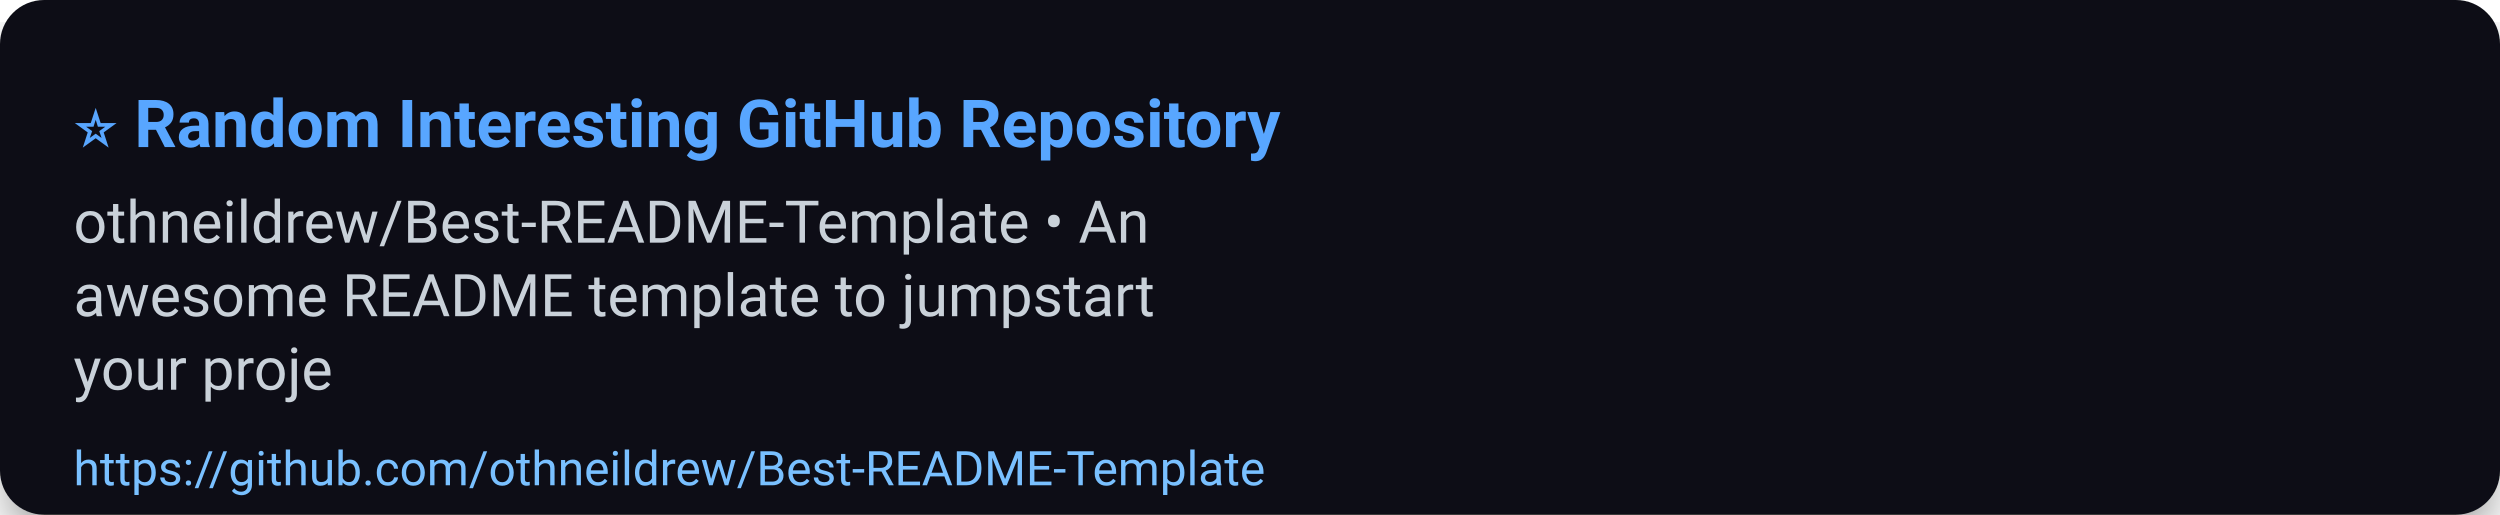
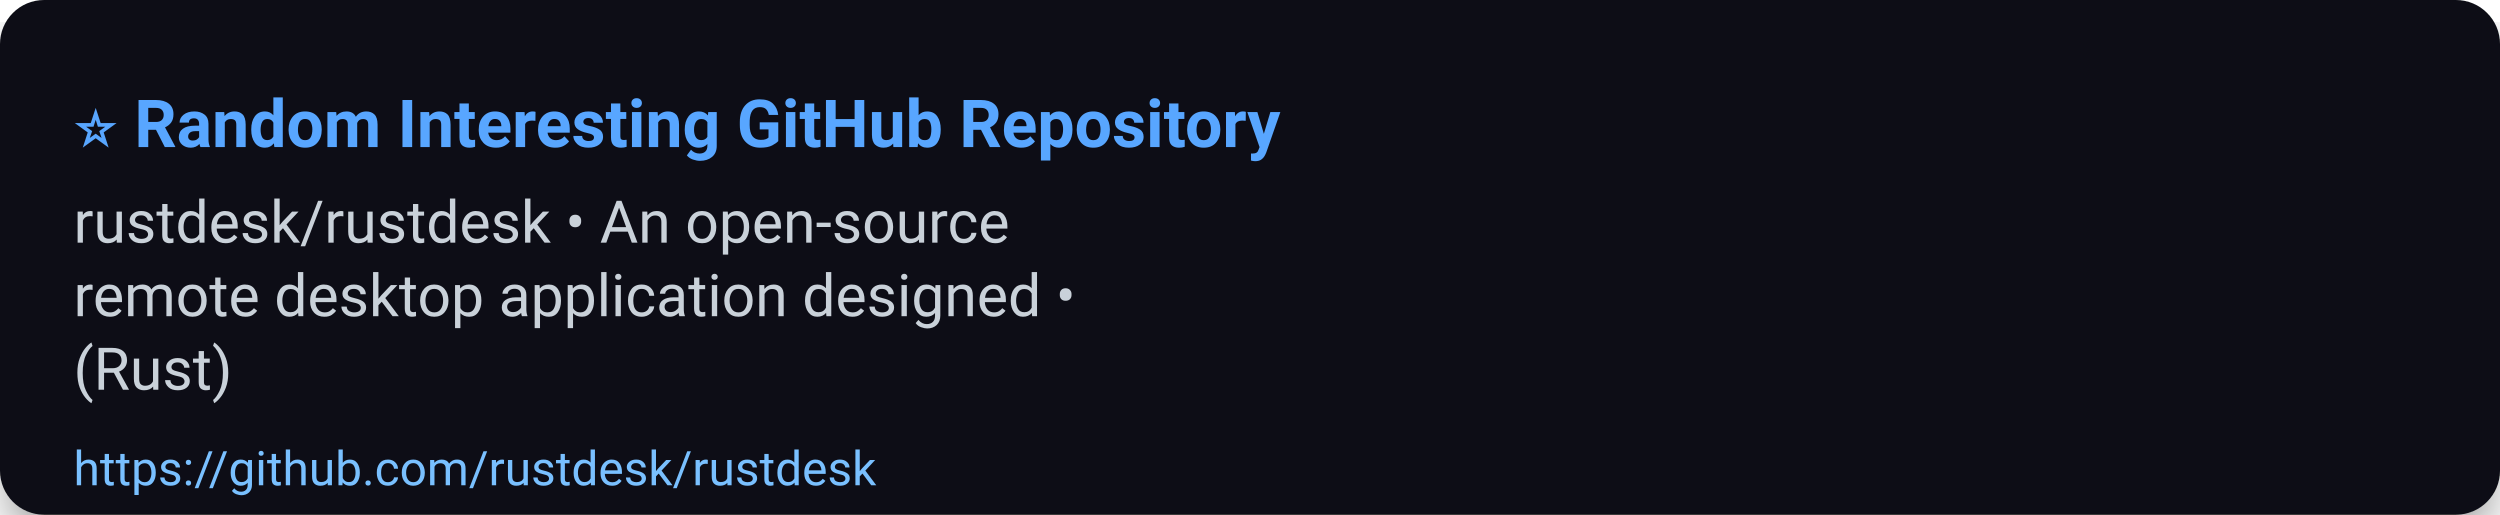
<svg xmlns="http://www.w3.org/2000/svg" width="680" height="140" viewBox="0 0 680 140" role="img" aria-label="⭐ Random Interesting GitHub Repository">
  <defs>
    <filter id="shadow" x="-50%" y="-50%" width="200%" height="200%">
      <feDropShadow dx="0" dy="6" stdDeviation="8" flood-color="#000" flood-opacity="0.45" />
    </filter>
  </defs>
  <rect width="100%" height="100%" rx="12" fill="#0d1117" filter="url(#shadow)" />
  <g>
    <text x="20" y="40" font-size="18" font-family="Segoe UI, Roboto, Arial, sans-serif" font-weight="700" fill="#58a6ff">⭐ Random Interesting GitHub Repository</text>
-     <text x="20" y="66" font-size="16" font-family="Segoe UI, Roboto, Arial, sans-serif" fill="#c9d1d9">othneildrew/Best-README-Template • An</text>
-     <text x="20" y="86" font-size="16" font-family="Segoe UI, Roboto, Arial, sans-serif" fill="#c9d1d9">awesome README template to jumpstart</text>
-     <text x="20" y="106" font-size="16" font-family="Segoe UI, Roboto, Arial, sans-serif" fill="#c9d1d9">your proje</text>
-     <a href="https://github.com/othneildrew/Best-README-Template">
-       <text x="20" y="132" font-size="13" font-family="Segoe UI, Roboto, Arial, sans-serif" fill="#79c0ff">https://github.com/othneildrew/Best-README-Template</text>
+     <text x="20" y="66" font-size="16" font-family="Segoe UI, Roboto, Arial, sans-serif" fill="#c9d1d9">rustdesk/rustdesk • An open-source</text>
+     <text x="20" y="86" font-size="16" font-family="Segoe UI, Roboto, Arial, sans-serif" fill="#c9d1d9">remote desktop application designed •</text>
+     <text x="20" y="106" font-size="16" font-family="Segoe UI, Roboto, Arial, sans-serif" fill="#c9d1d9">(Rust)</text>
+     <a href="https://github.com/rustdesk/rustdesk">
+       <text x="20" y="132" font-size="13" font-family="Segoe UI, Roboto, Arial, sans-serif" fill="#79c0ff">https://github.com/rustdesk/rustdesk</text>
    </a>
  </g>
  <rect x="0" y="112" width="680" height="28" fill-opacity="0" />
</svg>
